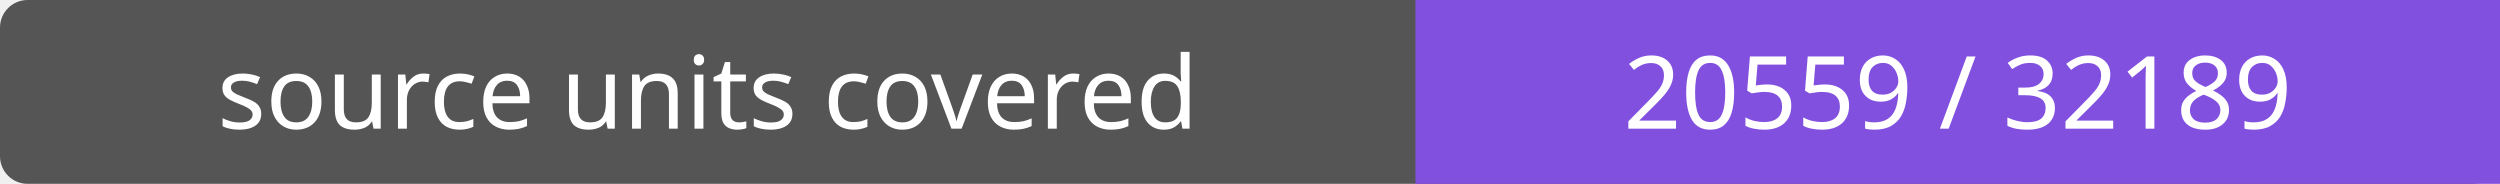
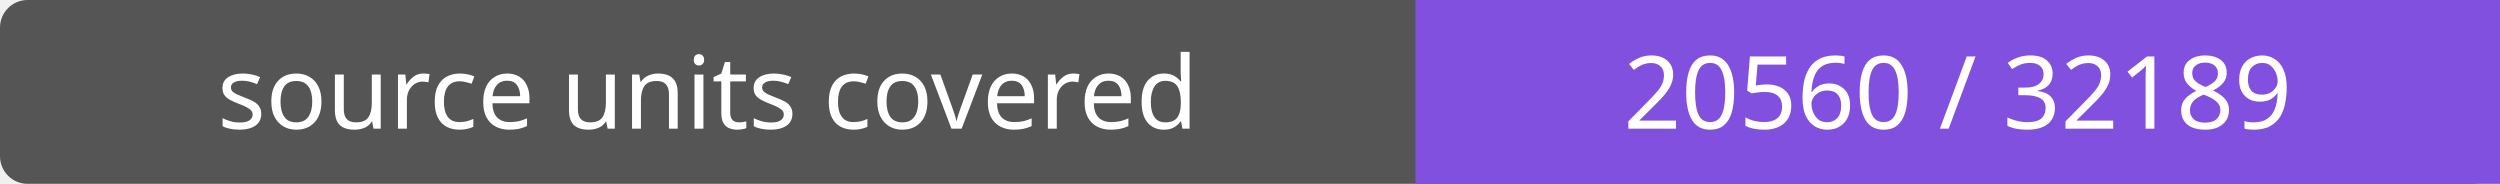
- <svg xmlns="http://www.w3.org/2000/svg" width="272" height="20" role="img" aria-label="source units covered: 20559 / 32189">
+ <svg xmlns="http://www.w3.org/2000/svg" width="272" height="20" role="img" aria-label="source units covered: 20560 / 32189">
  <rect width="272" height="20" rx="3" fill="#555" />
  <path fill="#8250df" d="M154 0h118v20H154z" />
  <g fill="#fff" text-anchor="middle" font-family="Verdana,sans-serif" font-size="11">
    <text x="77.0" y="14">source units covered</text>
-     <text x="213.0" y="14">20559 / 32189</text>
+     <text x="213.0" y="14">20560 / 32189</text>
  </g>
</svg>
